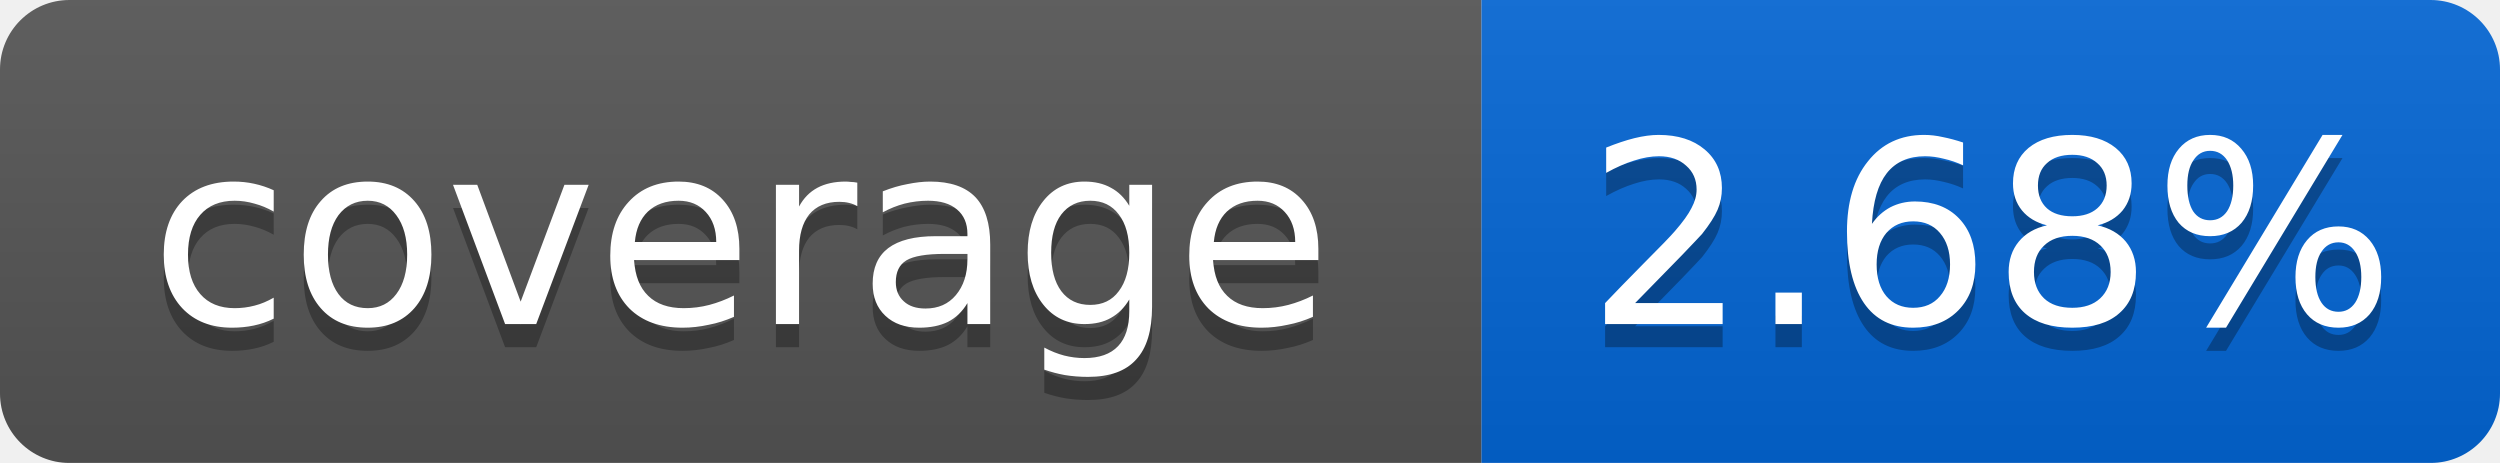
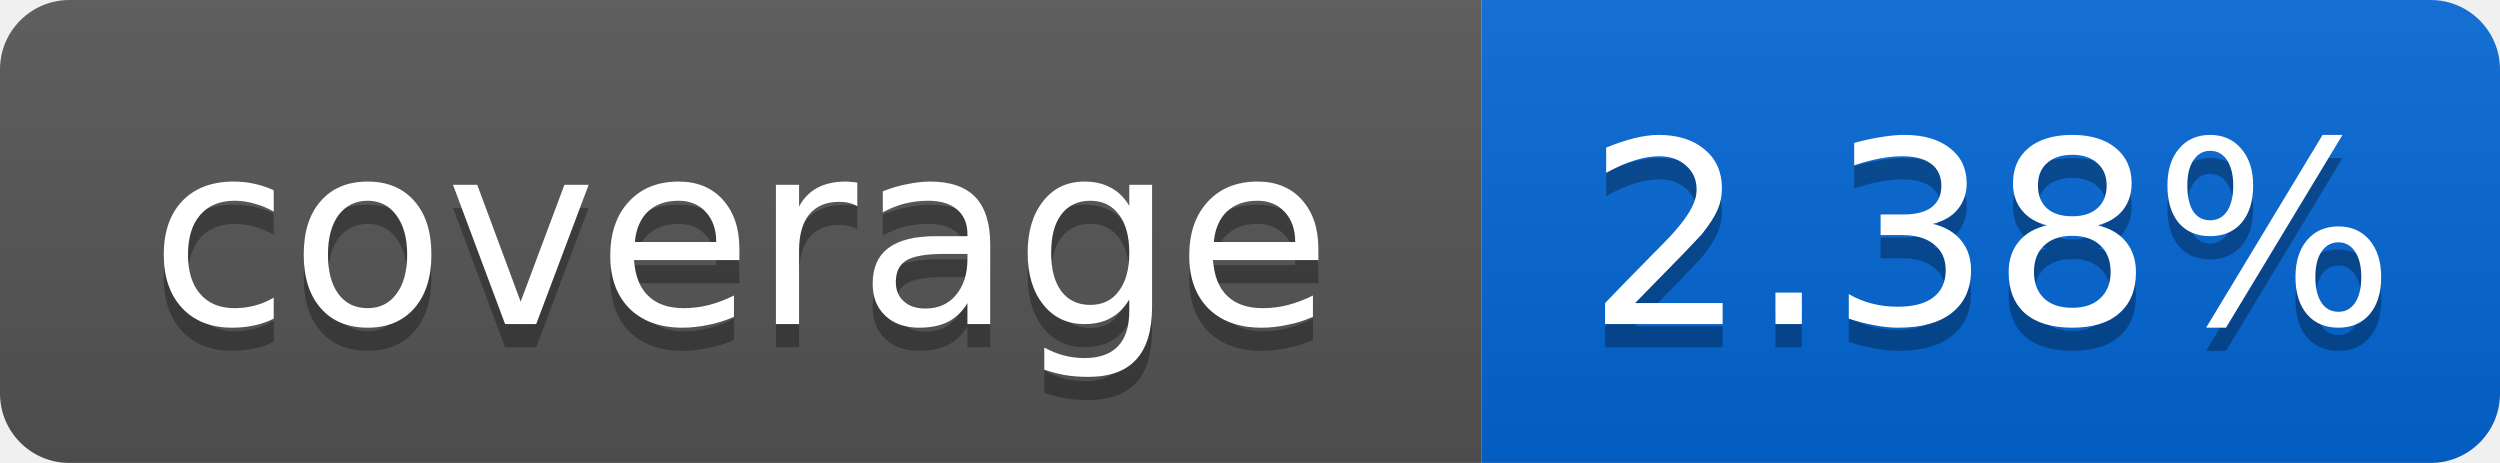
<svg xmlns="http://www.w3.org/2000/svg" width="108" height="20">
  <linearGradient id="smooth" x2="0" y2="100%">
    <stop offset="0" stop-color="#bbb" stop-opacity=".1" />
    <stop offset="1" stop-opacity=".1" />
  </linearGradient>
  <mask id="round">
    <rect width="108" height="20" rx="3" fill="#fff" />
  </mask>
  <g mask="url(#round)">
    <rect width="64" height="20" fill="#555" />
    <rect x="64" width="44" height="20" fill="#0366D6" />
    <rect width="108" height="20" fill="url(#smooth)" />
  </g>
  <g fill="#fff" text-anchor="middle" font-family="DejaVu Sans,Verdana,Geneva,sans-serif" font-size="11">
    <text x="32" y="15" fill="#010101" fill-opacity=".3">coverage</text>
    <text x="32" y="14">coverage</text>
-     <text x="86" y="15" fill="#010101" fill-opacity=".3">2.68%</text>
-     <text x="86" y="14">2.68%</text>
+     <text x="86" y="15" fill="#010101" fill-opacity=".3">2.38%</text>
+     <text x="86" y="14">2.38%</text>
  </g>
</svg>
